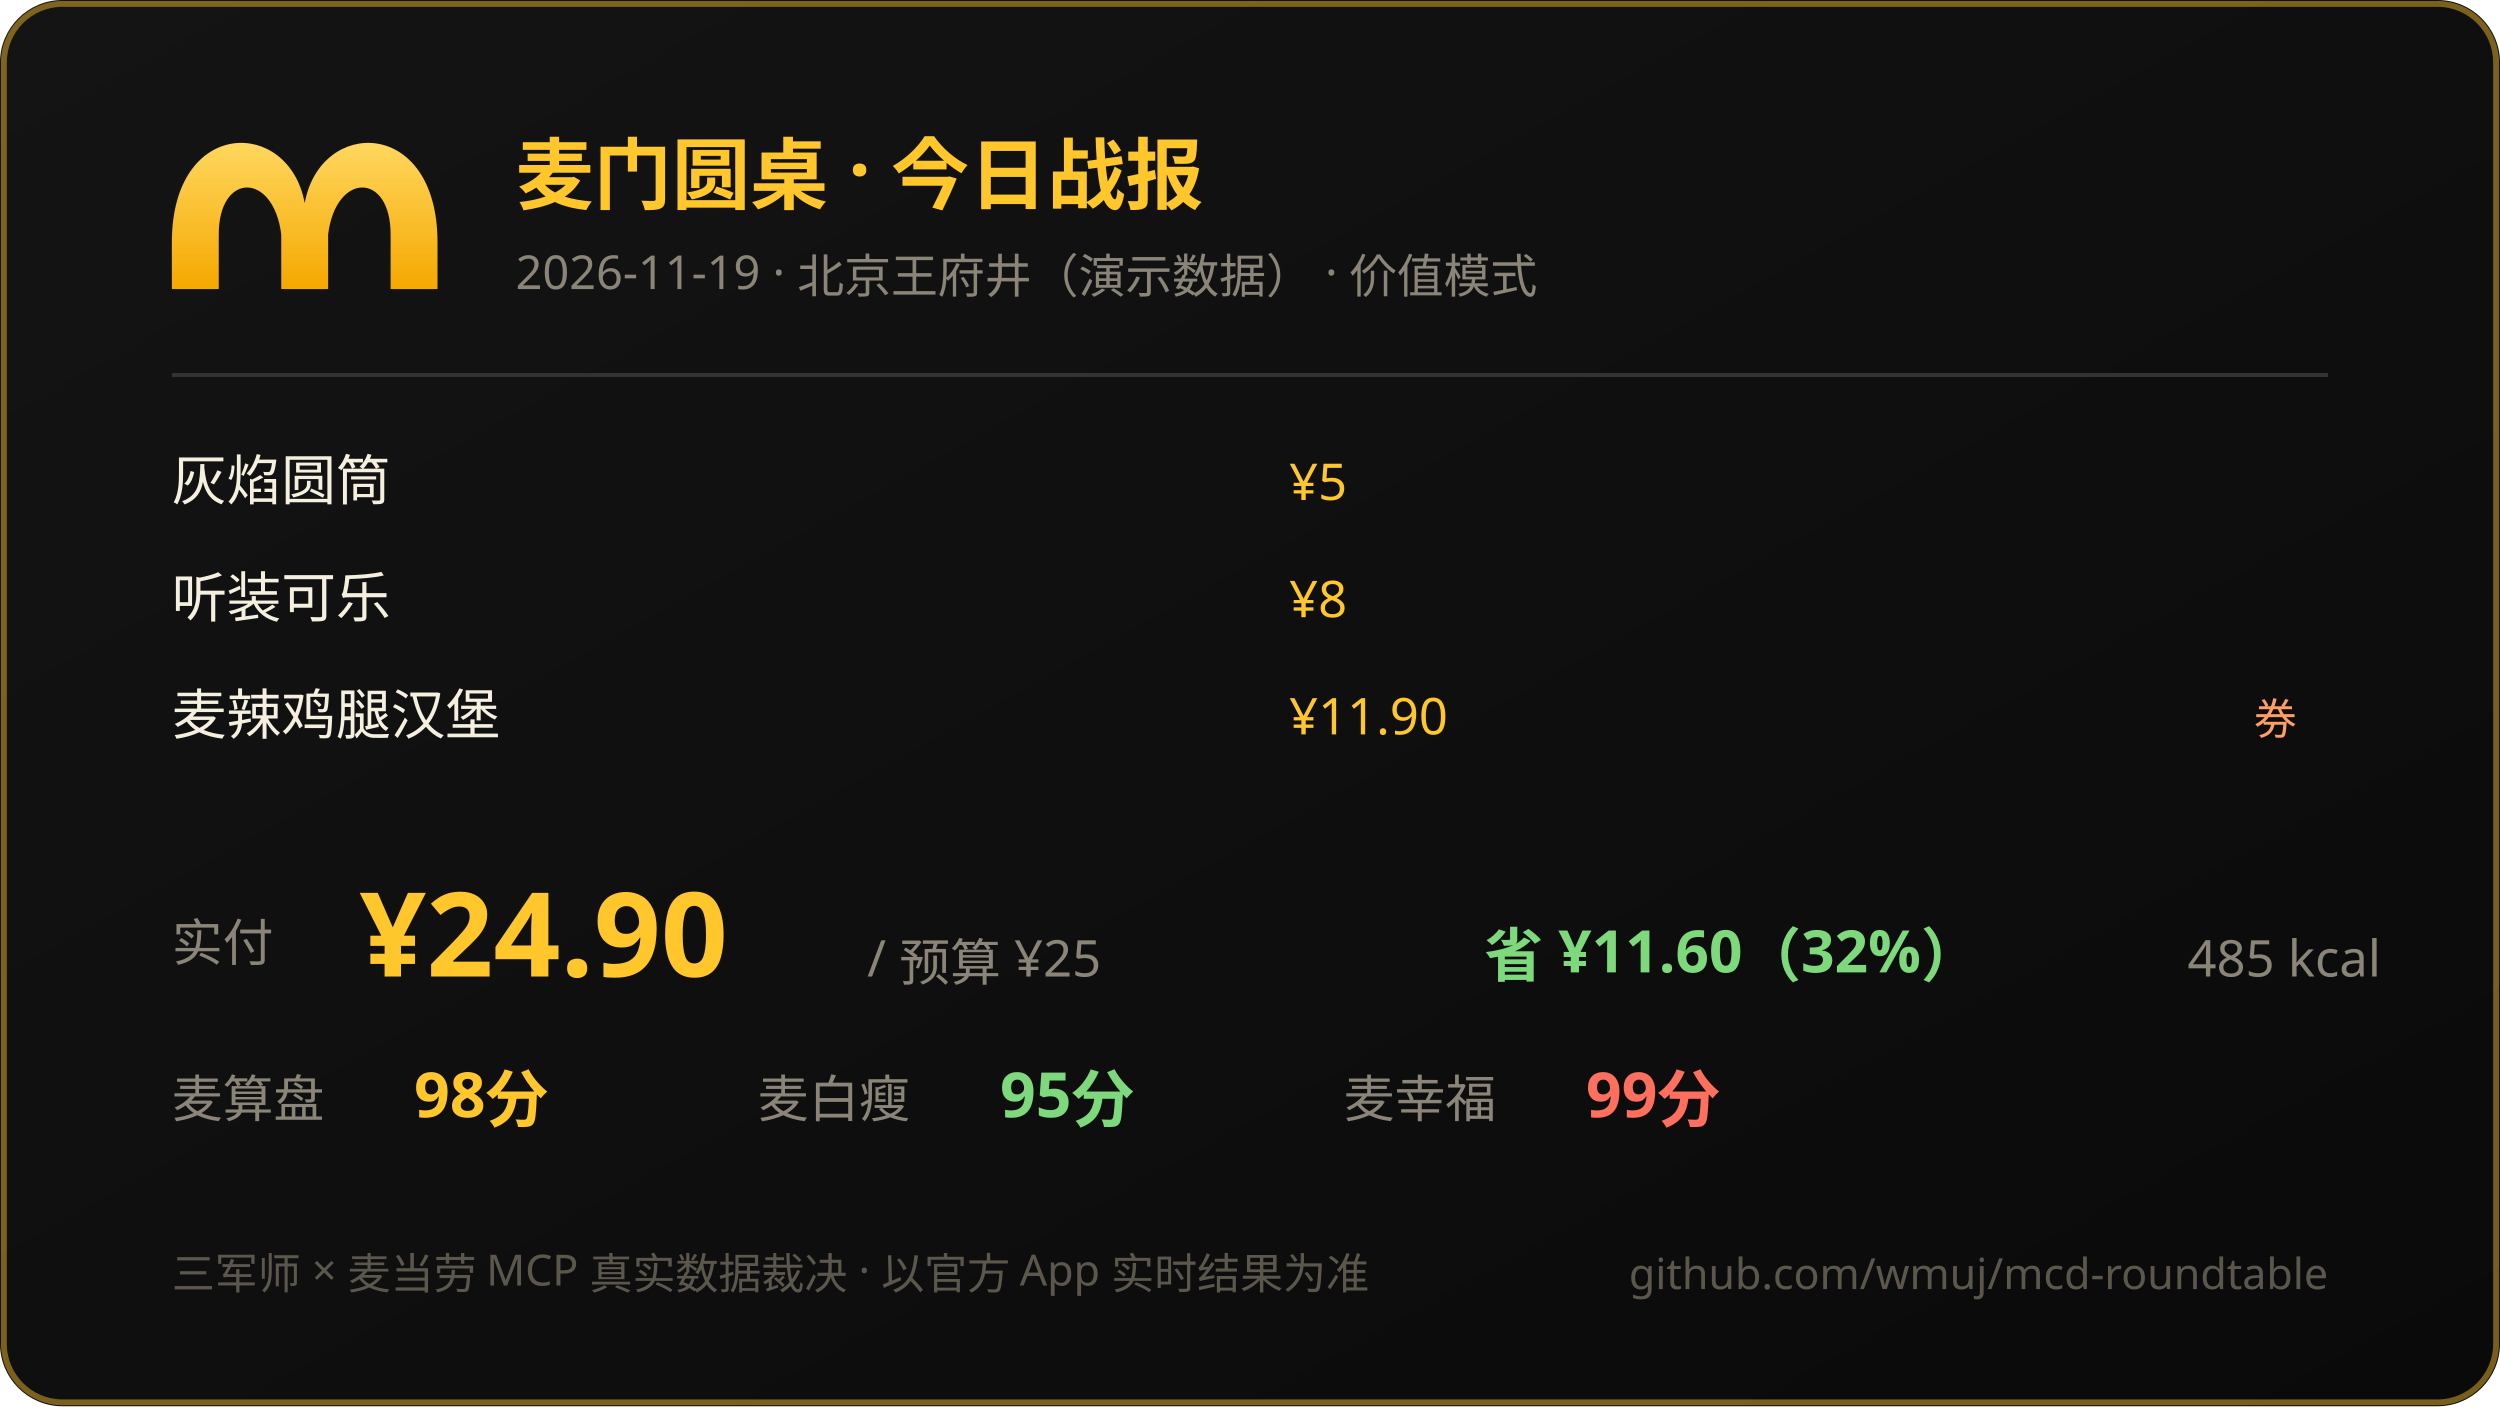
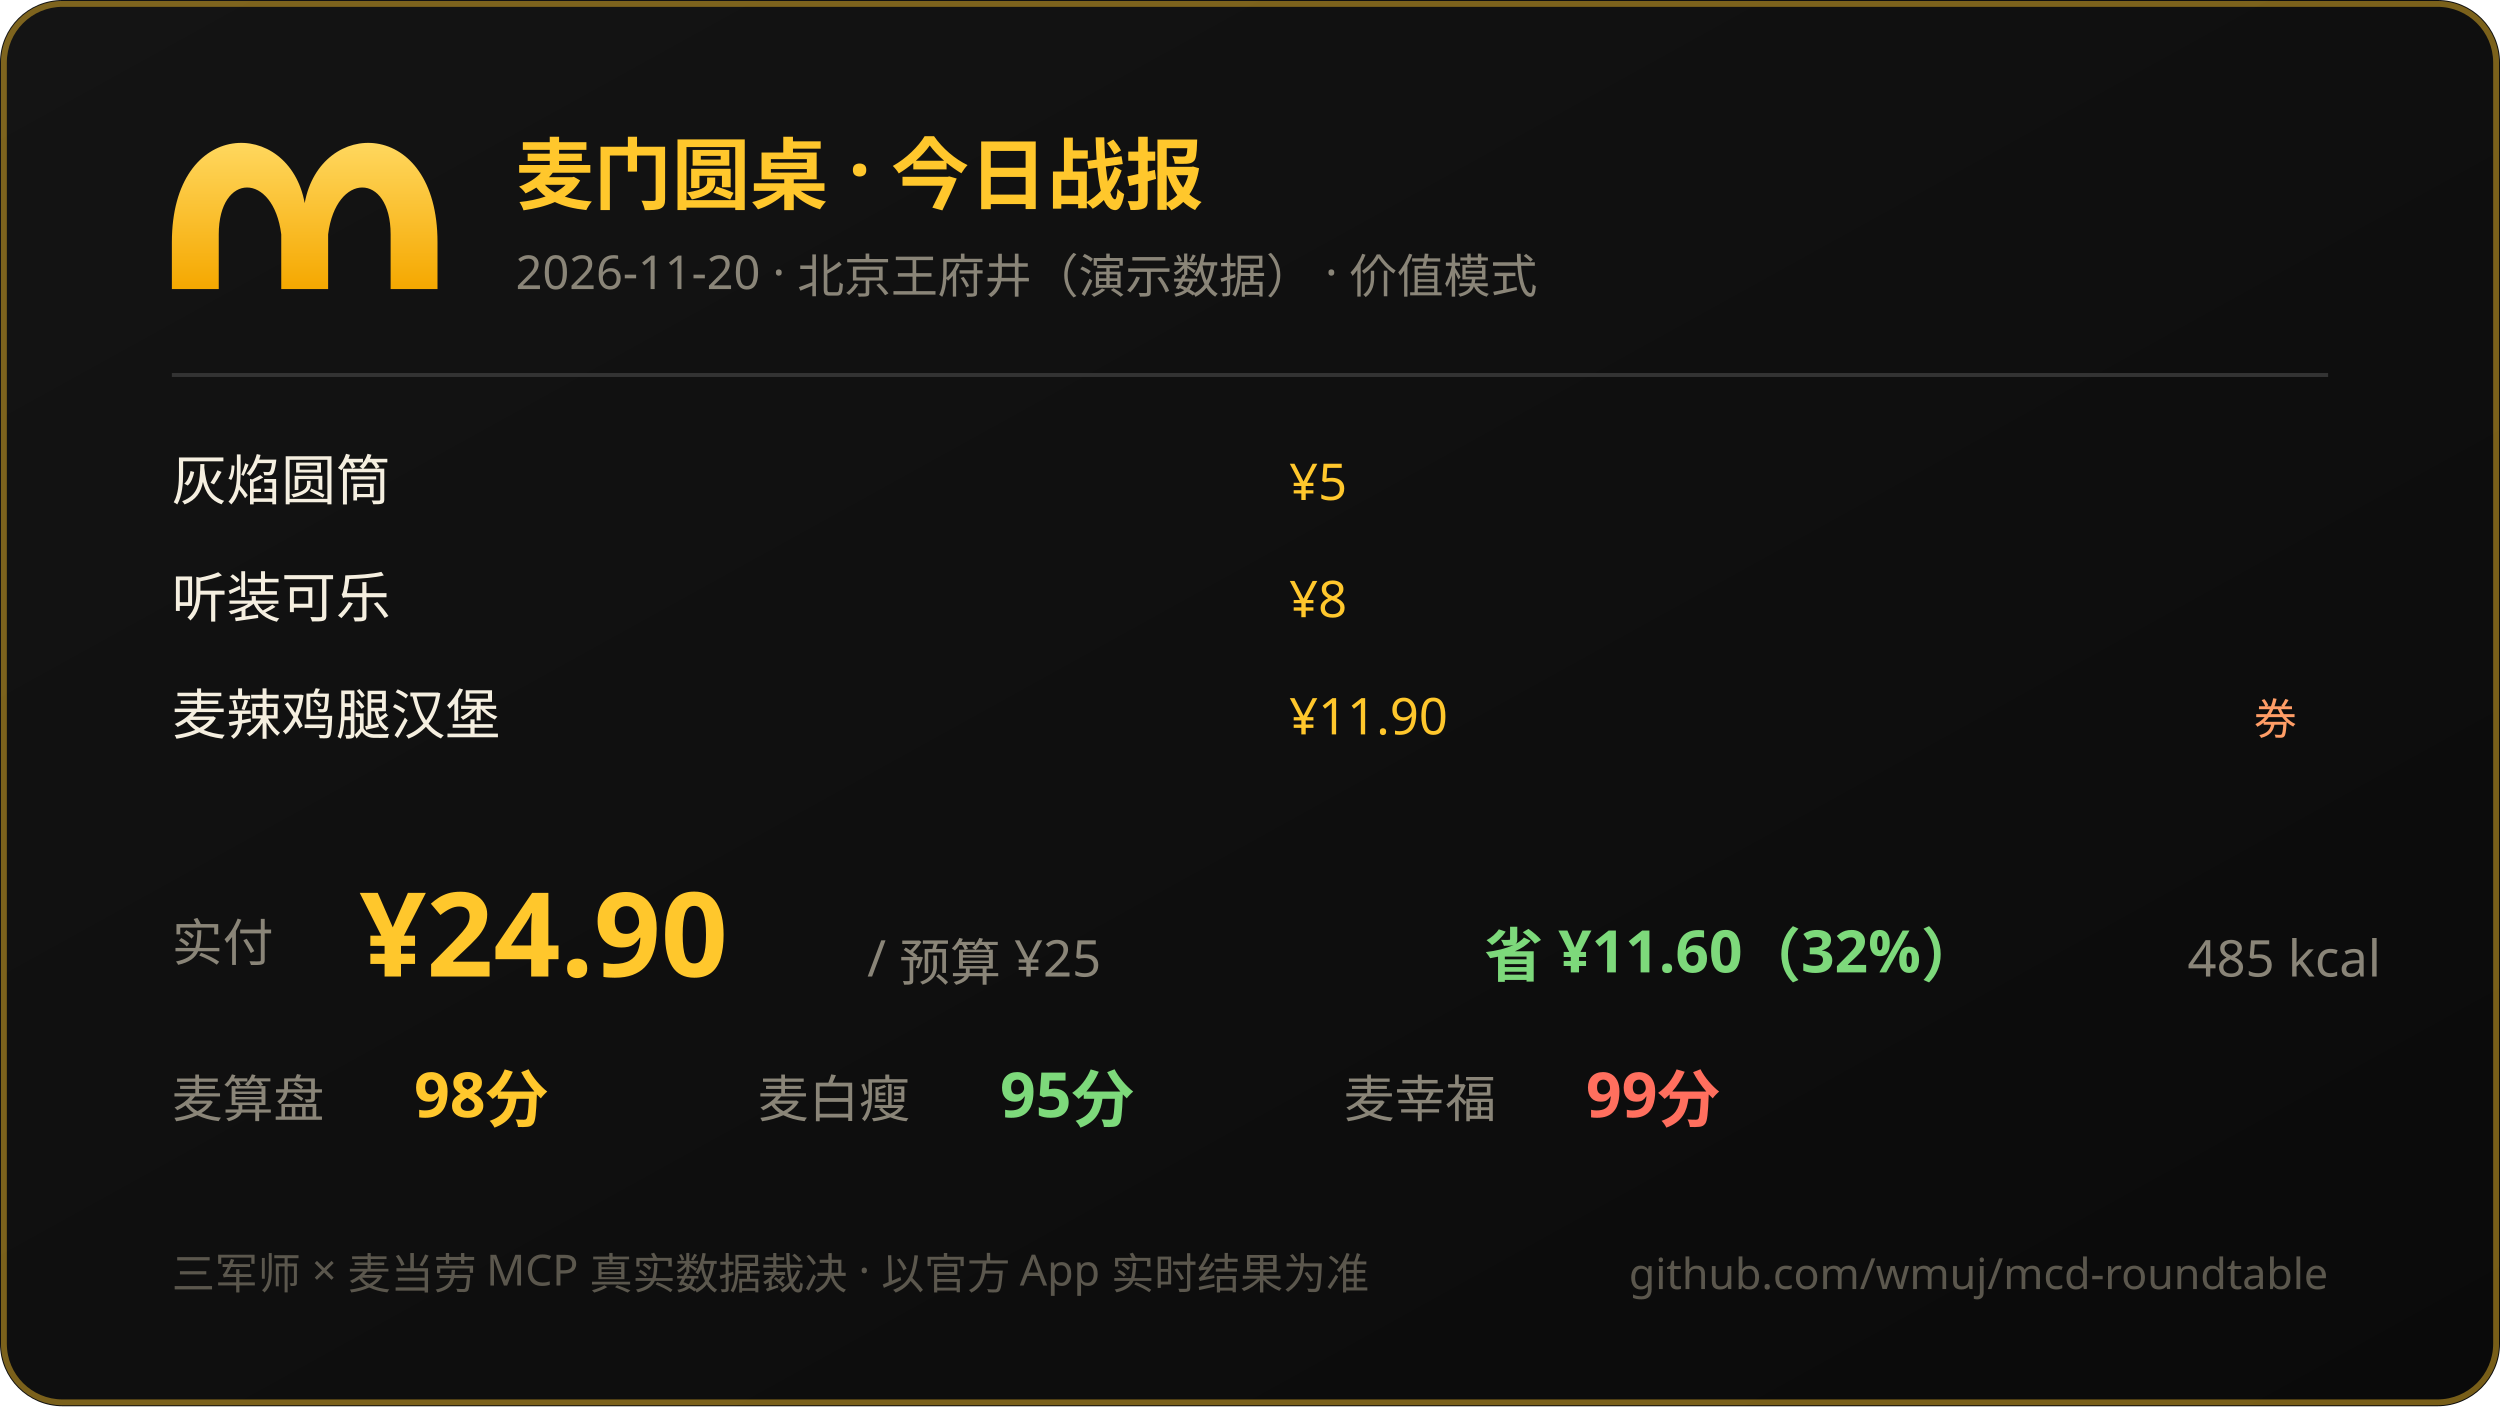
<svg xmlns="http://www.w3.org/2000/svg" width="640" height="360" viewBox="0 0 640 360">
  <defs>
    <linearGradient id="bg" x1="0" y1="0" x2="1" y2="1">
      <stop offset="0" stop-color="#141414" />
      <stop offset="1" stop-color="#0a0a0a" />
    </linearGradient>
    <linearGradient id="gold" x1="0" y1="0" x2="0" y2="1">
      <stop offset="0" stop-color="#ffd75e" />
      <stop offset="1" stop-color="#f5a800" />
    </linearGradient>
  </defs>
  <rect width="640" height="360" rx="16" fill="url(#bg)" />
  <rect x="1" y="1" width="638" height="358" rx="15" fill="none" stroke="#ffc72c" stroke-opacity="0.45" stroke-width="1.5" />
  <path d="M 44 62 C 44 30 74 30 78 52 C 82 30 112 30 112 62 L 112 74 L 100 74 L 100 60 C 100 44 86 44 84 60 L 84 74 L 72 74 L 72 60 C 70 44 56 44 56 60 L 56 74 L 44 74 Z" fill="url(#gold)" />
  <text x="132" y="52" font-size="20" font-weight="bold" fill="#ffc72c" font-family="PingFang SC,Microsoft YaHei,sans-serif">麦门圆桌 · 今日战报</text>
-   <text x="132" y="74" font-size="12" fill="#8a8578" font-family="PingFang SC,Microsoft YaHei,sans-serif">2026-11-19 · 北京王府井（演示数据） · 价值模式</text>
+   <text x="132" y="74" font-size="12" fill="#8a8578" font-family="PingFang SC,Microsoft YaHei,sans-serif">2026-11-20 · 北京王府井（演示数据） · 价值模式</text>
  <line x1="44" y1="96" x2="596" y2="96" stroke="#333" stroke-width="1" />
  <text x="44" y="128" font-size="14" fill="#f5efe0" font-family="PingFang SC,Microsoft YaHei,sans-serif">灰焰圆筒</text>
  <text x="330" y="128" font-size="13" fill="#ffc72c" font-family="ui-monospace,Consolas,sans-serif">¥5</text>
  <text x="44" y="158" font-size="14" fill="#f5efe0" font-family="PingFang SC,Microsoft YaHei,sans-serif">听装可乐</text>
  <text x="330" y="158" font-size="13" fill="#ffc72c" font-family="ui-monospace,Consolas,sans-serif">¥8</text>
  <text x="44" y="188" font-size="14" fill="#f5efe0" font-family="PingFang SC,Microsoft YaHei,sans-serif">麦辣鸡腿汉堡</text>
  <text x="330" y="188" font-size="13" fill="#ffc72c" font-family="ui-monospace,Consolas,sans-serif">¥11.90</text>
  <text x="588" y="188" text-anchor="end" font-size="11" fill="#ff9d66">券</text>
  <text x="44" y="246" font-size="13" fill="#8a8578" font-family="PingFang SC,Microsoft YaHei,sans-serif">实付</text>
  <text x="92" y="250" font-size="30" font-weight="bold" fill="#ffc72c" font-family="ui-monospace,Consolas,sans-serif">¥24.90</text>
  <text x="222" y="250" font-size="13" fill="#8a8578" font-family="PingFang SC,Microsoft YaHei,sans-serif">/ 预算 ¥25</text>
  <text x="380" y="250" font-size="15" fill="#7dd97b" font-weight="bold" font-family="ui-monospace,Consolas,sans-serif">省 ¥11.60（32%）</text>
  <text x="560" y="250" font-size="13" fill="#8a8578" font-family="ui-monospace,Consolas,sans-serif">485 kcal</text>
  <text x="44" y="286" font-size="13" fill="#8a8578" font-family="PingFang SC,Microsoft YaHei,sans-serif">麦算盘</text>
  <text x="106" y="286" font-size="16" fill="#ffc72c" font-weight="bold" font-family="ui-monospace,Consolas,sans-serif">98分</text>
  <text x="194" y="286" font-size="13" fill="#8a8578" font-family="PingFang SC,Microsoft YaHei,sans-serif">麦白瘦</text>
  <text x="256" y="286" font-size="16" fill="#7dd97b" font-weight="bold" font-family="ui-monospace,Consolas,sans-serif">95分</text>
  <text x="344" y="286" font-size="13" fill="#8a8578" font-family="PingFang SC,Microsoft YaHei,sans-serif">麦幸福</text>
  <text x="406" y="286" font-size="16" fill="#ff6f5e" font-weight="bold" font-family="ui-monospace,Consolas,sans-serif">99分</text>
  <text x="44" y="330" font-size="11" fill="#5b574d" font-family="PingFang SC,Microsoft YaHei,sans-serif">三军师 × 麦当劳 MCP 真实数据裁决 · 以官方 App 实时结果为准</text>
  <text x="596" y="330" text-anchor="end" font-size="11" fill="#5b574d" font-family="ui-monospace,Consolas,sans-serif">github.com/wmuj/mcd-roundtable</text>
</svg>
